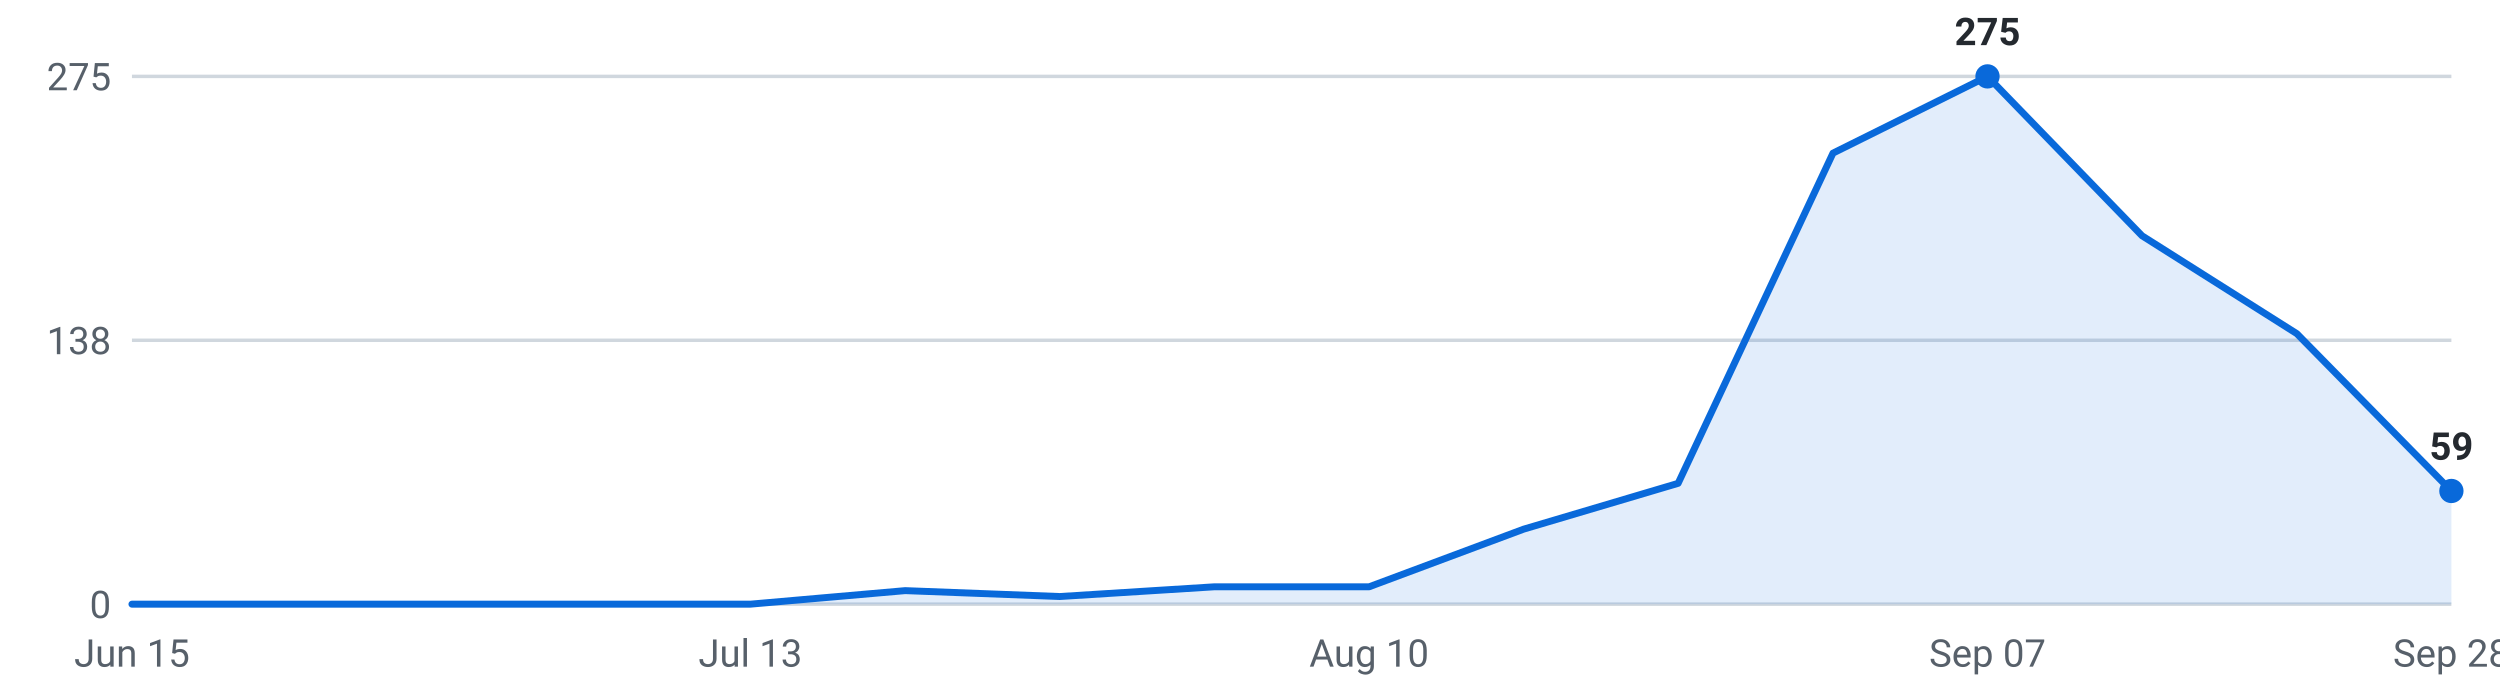
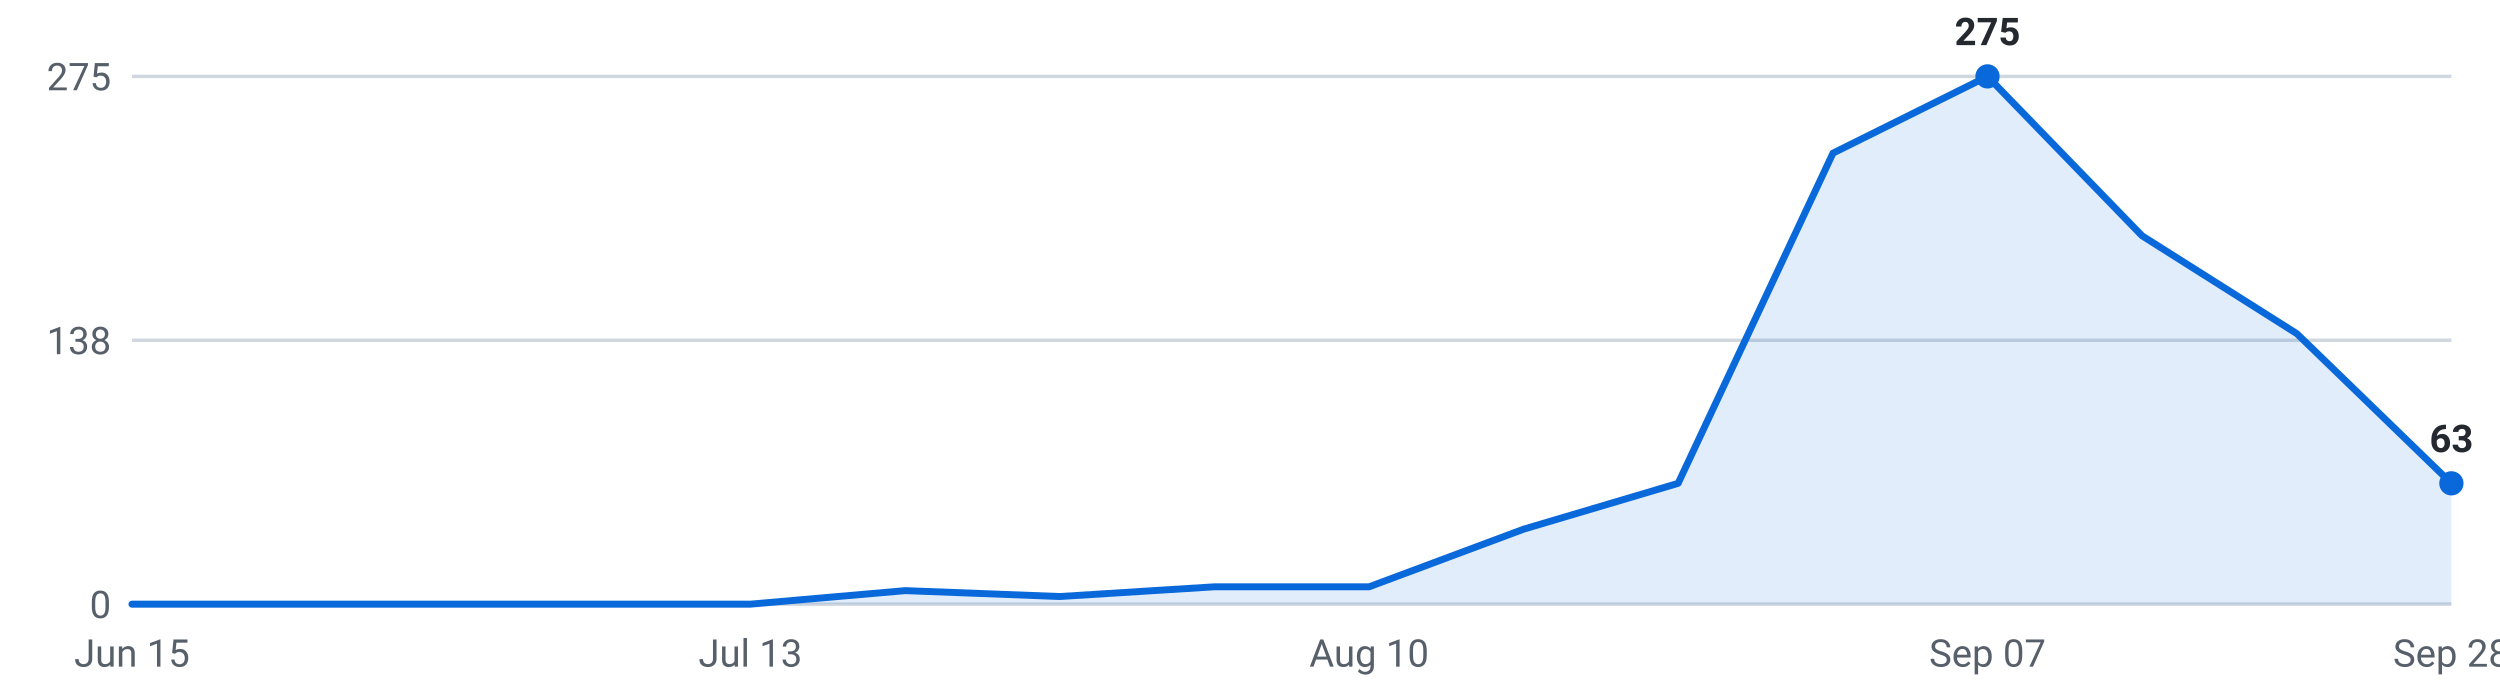
<svg xmlns="http://www.w3.org/2000/svg" viewBox="0 0 720 200" width="720" height="200" role="img" aria-label="Internships posted per week, last 16 weeks">
  <g font-family="-apple-system,Segoe UI,Roboto,sans-serif" font-size="11">
    <line x1="38" y1="174.0" x2="706" y2="174.0" stroke="#d0d7de" stroke-width="1" />
    <text x="32" y="178.0" text-anchor="end" fill="#57606a">0</text>
    <line x1="38" y1="98.0" x2="706" y2="98.0" stroke="#d0d7de" stroke-width="1" />
    <text x="32" y="102.0" text-anchor="end" fill="#57606a">138</text>
    <line x1="38" y1="22.0" x2="706" y2="22.0" stroke="#d0d7de" stroke-width="1" />
    <text x="32" y="26.0" text-anchor="end" fill="#57606a">275</text>
-     <path d="M38.0,174 L38.0,174.0 L82.5,174.0 L127.1,174.0 L171.6,174.0 L216.1,174.0 L260.7,170.1 L305.2,171.8 L349.7,169.0 L394.3,169.0 L438.8,152.4 L483.3,139.2 L527.9,44.1 L572.4,22.0 L616.9,67.9 L661.5,96.1 L706.0,141.4 L706.0,174 Z" fill="#0969da" fill-opacity="0.12" />
-     <polyline points="38.0,174.0 82.5,174.0 127.1,174.0 171.6,174.0 216.1,174.0 260.7,170.1 305.2,171.8 349.7,169.0 394.3,169.0 438.8,152.4 483.3,139.2 527.9,44.1 572.4,22.0 616.9,67.9 661.5,96.1 706.0,141.4" fill="none" stroke="#0969da" stroke-width="2" stroke-linejoin="round" stroke-linecap="round" />
+     <path d="M38.0,174 L38.0,174.0 L82.5,174.0 L127.1,174.0 L171.6,174.0 L216.1,174.0 L260.7,170.1 L305.2,171.8 L349.7,169.0 L394.3,169.0 L438.8,152.4 L483.3,139.2 L527.9,44.1 L572.4,22.0 L616.9,67.9 L661.5,96.1 L706.0,139.2 L706.0,174 Z" fill="#0969da" fill-opacity="0.12" />
+     <polyline points="38.0,174.0 82.5,174.0 127.1,174.0 171.6,174.0 216.1,174.0 260.7,170.1 305.2,171.8 349.7,169.0 394.3,169.0 438.8,152.4 483.3,139.2 527.9,44.1 572.4,22.0 616.9,67.9 661.5,96.1 706.0,139.2" fill="none" stroke="#0969da" stroke-width="2" stroke-linejoin="round" stroke-linecap="round" />
    <circle cx="572.4" cy="22.0" r="3.5" fill="#0969da" />
    <text x="572.4" y="13.0" text-anchor="middle" fill="#24292f" font-weight="600">275</text>
-     <circle cx="706.0" cy="141.4" r="3.5" fill="#0969da" />
-     <text x="706.0" y="132.4" text-anchor="middle" fill="#24292f" font-weight="600">59</text>
+     <circle cx="706.0" cy="139.2" r="3.5" fill="#0969da" />
+     <text x="706.0" y="130.2" text-anchor="middle" fill="#24292f" font-weight="600">63</text>
    <text x="38.0" y="192" text-anchor="middle" fill="#57606a">Jun 15</text>
    <text x="216.1" y="192" text-anchor="middle" fill="#57606a">Jul 13</text>
    <text x="394.3" y="192" text-anchor="middle" fill="#57606a">Aug 10</text>
    <text x="572.4" y="192" text-anchor="middle" fill="#57606a">Sep 07</text>
    <text x="706.0" y="192" text-anchor="middle" fill="#57606a">Sep 28</text>
  </g>
</svg>
